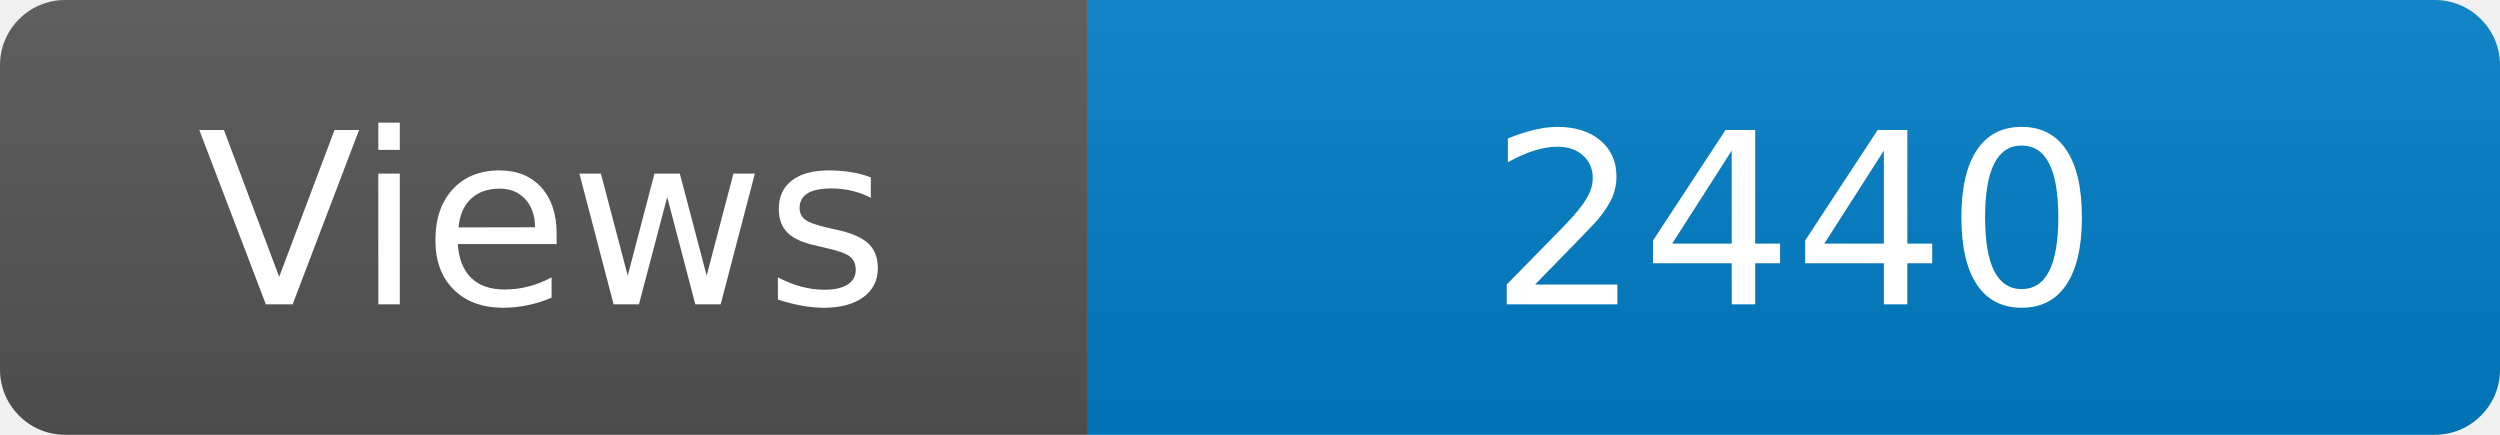
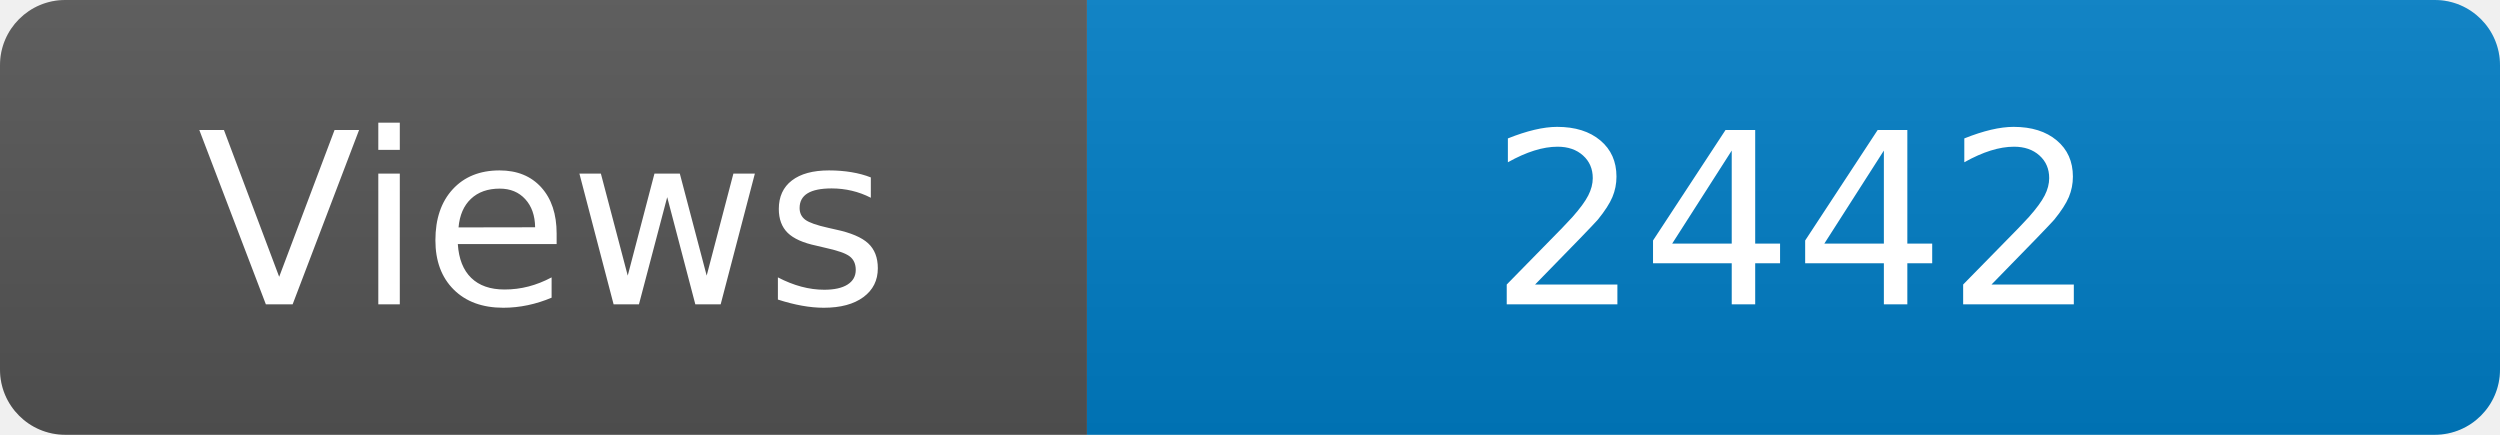
<svg xmlns="http://www.w3.org/2000/svg" width="115" height="20" role="img" aria-label="Maintained?: yes">
  <linearGradient id="s" x2="0" y2="100%">
    <stop offset="0" stop-color="#bbb" stop-opacity=".1" />
    <stop offset="1" stop-opacity=".1" />
  </linearGradient>
  <clipPath id="r">
    <rect width="115" height="20" rx="3" fill="#fff" />
  </clipPath>
  <g clip-path="url(#r)">
    <rect width="50" height="20" fill="#555" />
    <rect x="50" width="160" height="20" fill="#007ec6" />
    <rect width="115" height="20" fill="url(#s)" />
  </g>
  <g fill="#fff" text-anchor="middle" font-family="Verdana,Geneva,DejaVu Sans,sans-serif" font-size="110">
    <text x="250" y="140" transform="scale(.1)" fill="#fff">Views</text>
-     <text x="825" y="140" transform="scale(.1)" fill="#fff">2440</text>
+     <text x="825" y="140" transform="scale(.1)" fill="#fff">2442</text>
  </g>
</svg>
